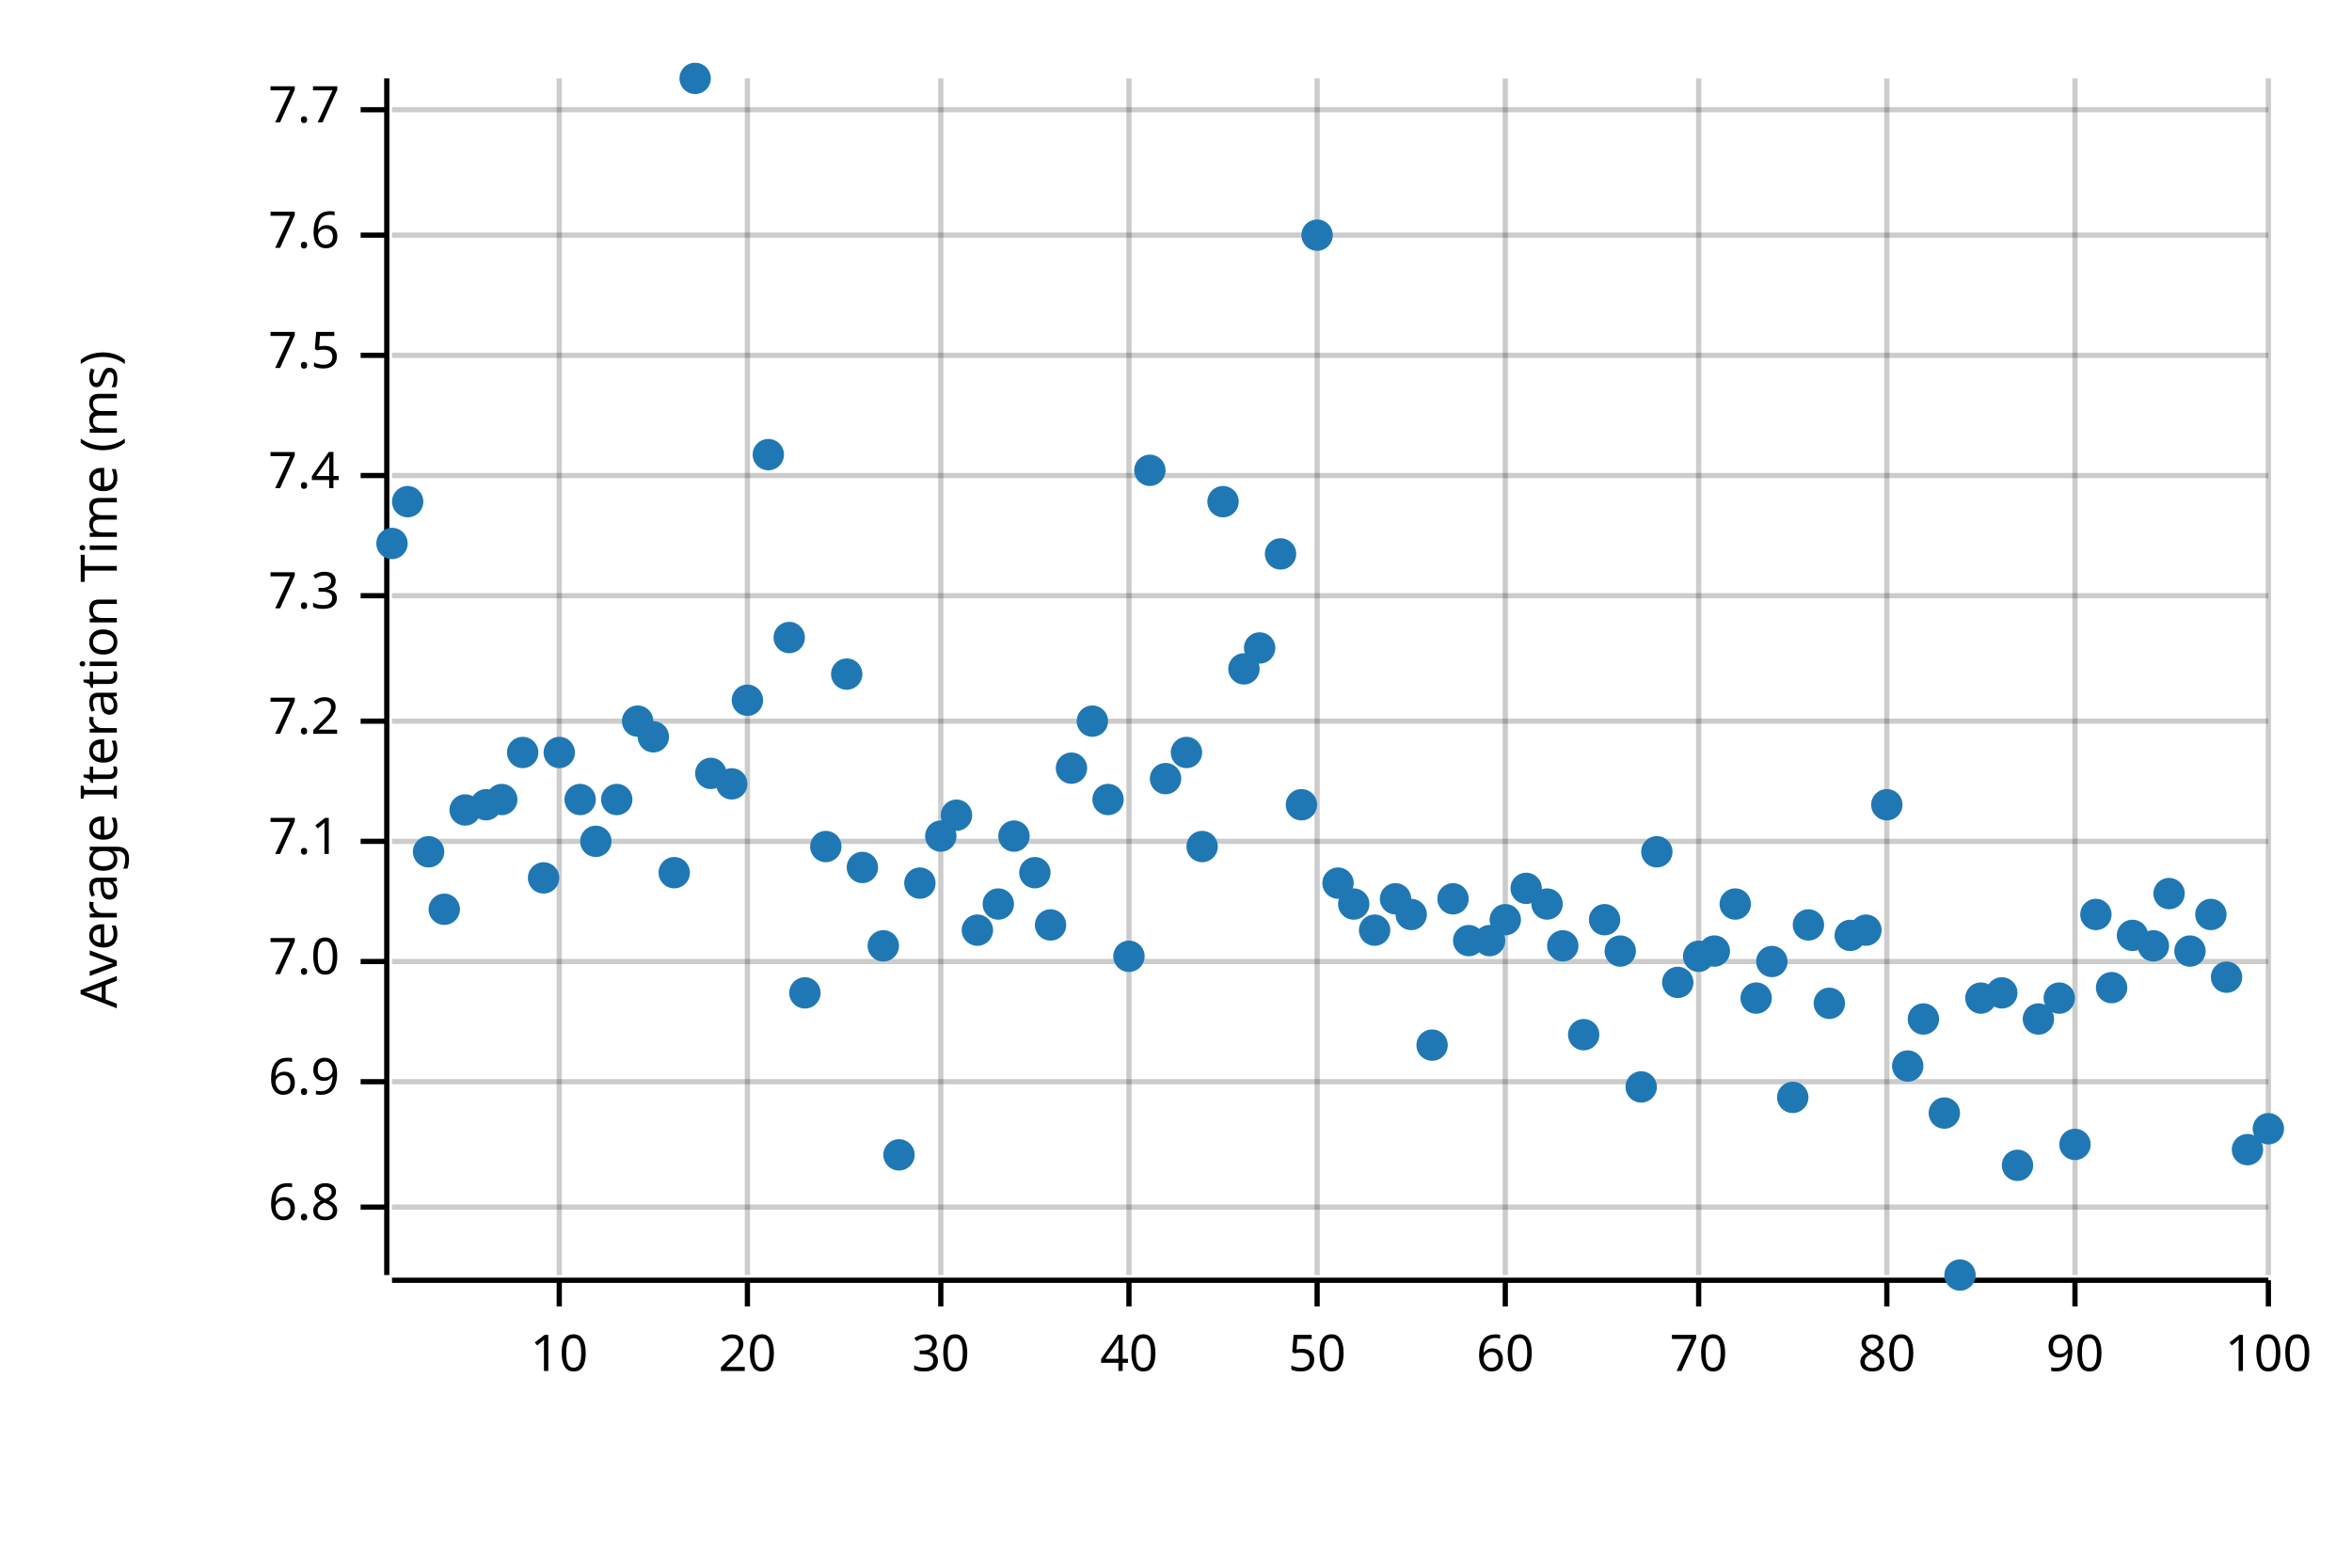
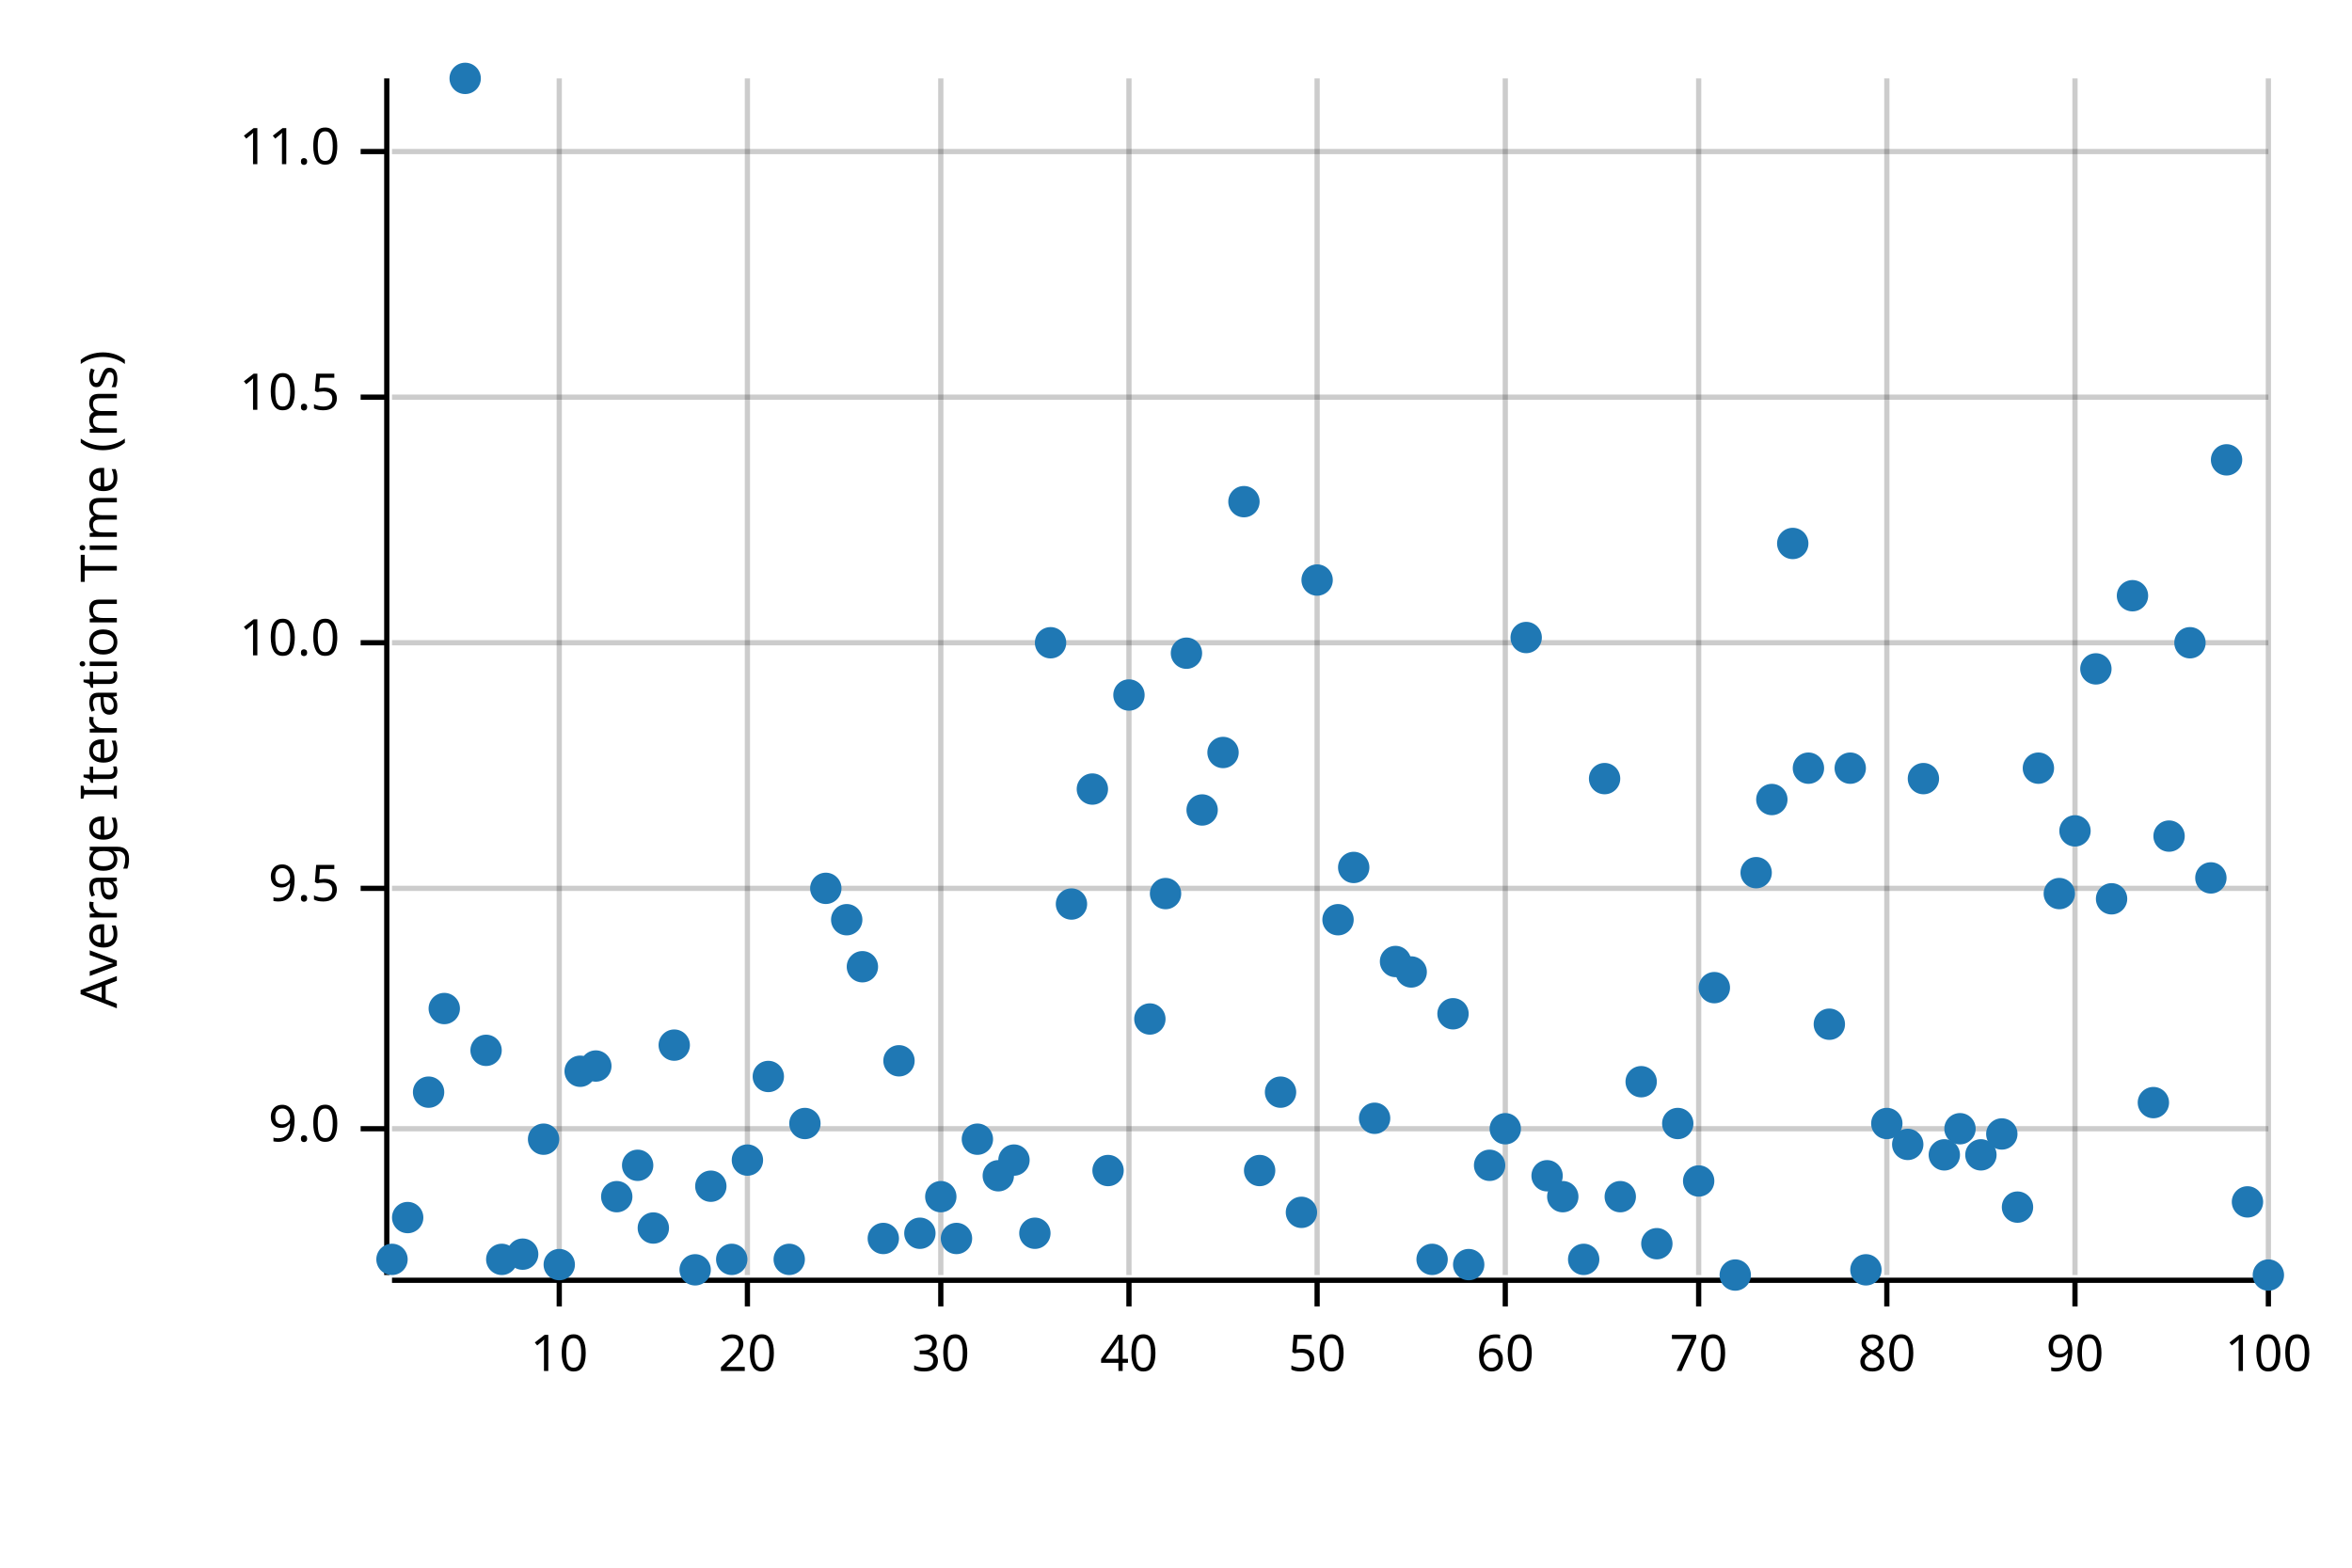
<svg xmlns="http://www.w3.org/2000/svg" width="450" height="300" viewBox="0 0 450 300">
  <text x="15" y="130" dy="0.76em" text-anchor="middle" font-family="sans-serif" font-size="9.677" opacity="1" fill="#000000" transform="rotate(270, 15, 130)">
Average Iteration Time (ms)
</text>
  <line opacity="0.2" stroke="#000000" stroke-width="1" x1="107" y1="244" x2="107" y2="15" />
  <line opacity="0.2" stroke="#000000" stroke-width="1" x1="143" y1="244" x2="143" y2="15" />
  <line opacity="0.2" stroke="#000000" stroke-width="1" x1="180" y1="244" x2="180" y2="15" />
  <line opacity="0.2" stroke="#000000" stroke-width="1" x1="216" y1="244" x2="216" y2="15" />
  <line opacity="0.2" stroke="#000000" stroke-width="1" x1="252" y1="244" x2="252" y2="15" />
  <line opacity="0.2" stroke="#000000" stroke-width="1" x1="288" y1="244" x2="288" y2="15" />
  <line opacity="0.2" stroke="#000000" stroke-width="1" x1="325" y1="244" x2="325" y2="15" />
  <line opacity="0.2" stroke="#000000" stroke-width="1" x1="361" y1="244" x2="361" y2="15" />
  <line opacity="0.2" stroke="#000000" stroke-width="1" x1="397" y1="244" x2="397" y2="15" />
  <line opacity="0.2" stroke="#000000" stroke-width="1" x1="434" y1="244" x2="434" y2="15" />
-   <line opacity="0.2" stroke="#000000" stroke-width="1" x1="75" y1="231" x2="434" y2="231" />
-   <line opacity="0.2" stroke="#000000" stroke-width="1" x1="75" y1="207" x2="434" y2="207" />
-   <line opacity="0.2" stroke="#000000" stroke-width="1" x1="75" y1="184" x2="434" y2="184" />
-   <line opacity="0.2" stroke="#000000" stroke-width="1" x1="75" y1="161" x2="434" y2="161" />
-   <line opacity="0.2" stroke="#000000" stroke-width="1" x1="75" y1="138" x2="434" y2="138" />
-   <line opacity="0.2" stroke="#000000" stroke-width="1" x1="75" y1="114" x2="434" y2="114" />
-   <line opacity="0.2" stroke="#000000" stroke-width="1" x1="75" y1="91" x2="434" y2="91" />
-   <line opacity="0.2" stroke="#000000" stroke-width="1" x1="75" y1="68" x2="434" y2="68" />
-   <line opacity="0.2" stroke="#000000" stroke-width="1" x1="75" y1="45" x2="434" y2="45" />
-   <line opacity="0.2" stroke="#000000" stroke-width="1" x1="75" y1="21" x2="434" y2="21" />
+   <line opacity="0.2" stroke="#000000" stroke-width="1" x1="75" y1="216" x2="434" y2="216" />
+   <line opacity="0.2" stroke="#000000" stroke-width="1" x1="75" y1="170" x2="434" y2="170" />
+   <line opacity="0.2" stroke="#000000" stroke-width="1" x1="75" y1="123" x2="434" y2="123" />
+   <line opacity="0.2" stroke="#000000" stroke-width="1" x1="75" y1="76" x2="434" y2="76" />
+   <line opacity="0.2" stroke="#000000" stroke-width="1" x1="75" y1="29" x2="434" y2="29" />
  <polyline fill="none" opacity="1" stroke="#000000" stroke-width="1" points="74,15 74,244 " />
-   <text x="65" y="231" dy="0.5ex" text-anchor="end" font-family="sans-serif" font-size="9.677" opacity="1" fill="#000000">
- 6.8
+   <text x="65" y="216" dy="0.5ex" text-anchor="end" font-family="sans-serif" font-size="9.677" opacity="1" fill="#000000">
+ 9.0
</text>
-   <polyline fill="none" opacity="1" stroke="#000000" stroke-width="1" points="69,231 74,231 " />
-   <text x="65" y="207" dy="0.5ex" text-anchor="end" font-family="sans-serif" font-size="9.677" opacity="1" fill="#000000">
- 6.9
+   <polyline fill="none" opacity="1" stroke="#000000" stroke-width="1" points="69,216 74,216 " />
+   <text x="65" y="170" dy="0.5ex" text-anchor="end" font-family="sans-serif" font-size="9.677" opacity="1" fill="#000000">
+ 9.5
</text>
-   <polyline fill="none" opacity="1" stroke="#000000" stroke-width="1" points="69,207 74,207 " />
-   <text x="65" y="184" dy="0.5ex" text-anchor="end" font-family="sans-serif" font-size="9.677" opacity="1" fill="#000000">
- 7.0
+   <polyline fill="none" opacity="1" stroke="#000000" stroke-width="1" points="69,170 74,170 " />
+   <text x="65" y="123" dy="0.5ex" text-anchor="end" font-family="sans-serif" font-size="9.677" opacity="1" fill="#000000">
+ 10.0
</text>
-   <polyline fill="none" opacity="1" stroke="#000000" stroke-width="1" points="69,184 74,184 " />
-   <text x="65" y="161" dy="0.5ex" text-anchor="end" font-family="sans-serif" font-size="9.677" opacity="1" fill="#000000">
- 7.1
+   <polyline fill="none" opacity="1" stroke="#000000" stroke-width="1" points="69,123 74,123 " />
+   <text x="65" y="76" dy="0.5ex" text-anchor="end" font-family="sans-serif" font-size="9.677" opacity="1" fill="#000000">
+ 10.5
</text>
-   <polyline fill="none" opacity="1" stroke="#000000" stroke-width="1" points="69,161 74,161 " />
-   <text x="65" y="138" dy="0.5ex" text-anchor="end" font-family="sans-serif" font-size="9.677" opacity="1" fill="#000000">
- 7.2
+   <polyline fill="none" opacity="1" stroke="#000000" stroke-width="1" points="69,76 74,76 " />
+   <text x="65" y="29" dy="0.5ex" text-anchor="end" font-family="sans-serif" font-size="9.677" opacity="1" fill="#000000">
+ 11.0
</text>
-   <polyline fill="none" opacity="1" stroke="#000000" stroke-width="1" points="69,138 74,138 " />
-   <text x="65" y="114" dy="0.5ex" text-anchor="end" font-family="sans-serif" font-size="9.677" opacity="1" fill="#000000">
- 7.3
- </text>
-   <polyline fill="none" opacity="1" stroke="#000000" stroke-width="1" points="69,114 74,114 " />
-   <text x="65" y="91" dy="0.5ex" text-anchor="end" font-family="sans-serif" font-size="9.677" opacity="1" fill="#000000">
- 7.4
- </text>
-   <polyline fill="none" opacity="1" stroke="#000000" stroke-width="1" points="69,91 74,91 " />
-   <text x="65" y="68" dy="0.5ex" text-anchor="end" font-family="sans-serif" font-size="9.677" opacity="1" fill="#000000">
- 7.5
- </text>
-   <polyline fill="none" opacity="1" stroke="#000000" stroke-width="1" points="69,68 74,68 " />
-   <text x="65" y="45" dy="0.5ex" text-anchor="end" font-family="sans-serif" font-size="9.677" opacity="1" fill="#000000">
- 7.6
- </text>
-   <polyline fill="none" opacity="1" stroke="#000000" stroke-width="1" points="69,45 74,45 " />
-   <text x="65" y="21" dy="0.5ex" text-anchor="end" font-family="sans-serif" font-size="9.677" opacity="1" fill="#000000">
- 7.7
- </text>
-   <polyline fill="none" opacity="1" stroke="#000000" stroke-width="1" points="69,21 74,21 " />
+   <polyline fill="none" opacity="1" stroke="#000000" stroke-width="1" points="69,29 74,29 " />
  <polyline fill="none" opacity="1" stroke="#000000" stroke-width="1" points="75,245 434,245 " />
  <text x="107" y="255" dy="0.76em" text-anchor="middle" font-family="sans-serif" font-size="9.677" opacity="1" fill="#000000">
10
</text>
  <polyline fill="none" opacity="1" stroke="#000000" stroke-width="1" points="107,245 107,250 " />
  <text x="143" y="255" dy="0.76em" text-anchor="middle" font-family="sans-serif" font-size="9.677" opacity="1" fill="#000000">
20
</text>
  <polyline fill="none" opacity="1" stroke="#000000" stroke-width="1" points="143,245 143,250 " />
  <text x="180" y="255" dy="0.76em" text-anchor="middle" font-family="sans-serif" font-size="9.677" opacity="1" fill="#000000">
30
</text>
  <polyline fill="none" opacity="1" stroke="#000000" stroke-width="1" points="180,245 180,250 " />
  <text x="216" y="255" dy="0.76em" text-anchor="middle" font-family="sans-serif" font-size="9.677" opacity="1" fill="#000000">
40
</text>
  <polyline fill="none" opacity="1" stroke="#000000" stroke-width="1" points="216,245 216,250 " />
  <text x="252" y="255" dy="0.76em" text-anchor="middle" font-family="sans-serif" font-size="9.677" opacity="1" fill="#000000">
50
</text>
  <polyline fill="none" opacity="1" stroke="#000000" stroke-width="1" points="252,245 252,250 " />
  <text x="288" y="255" dy="0.76em" text-anchor="middle" font-family="sans-serif" font-size="9.677" opacity="1" fill="#000000">
60
</text>
  <polyline fill="none" opacity="1" stroke="#000000" stroke-width="1" points="288,245 288,250 " />
  <text x="325" y="255" dy="0.76em" text-anchor="middle" font-family="sans-serif" font-size="9.677" opacity="1" fill="#000000">
70
</text>
  <polyline fill="none" opacity="1" stroke="#000000" stroke-width="1" points="325,245 325,250 " />
  <text x="361" y="255" dy="0.76em" text-anchor="middle" font-family="sans-serif" font-size="9.677" opacity="1" fill="#000000">
80
</text>
  <polyline fill="none" opacity="1" stroke="#000000" stroke-width="1" points="361,245 361,250 " />
  <text x="397" y="255" dy="0.76em" text-anchor="middle" font-family="sans-serif" font-size="9.677" opacity="1" fill="#000000">
90
</text>
  <polyline fill="none" opacity="1" stroke="#000000" stroke-width="1" points="397,245 397,250 " />
  <text x="434" y="255" dy="0.76em" text-anchor="middle" font-family="sans-serif" font-size="9.677" opacity="1" fill="#000000">
100
</text>
  <polyline fill="none" opacity="1" stroke="#000000" stroke-width="1" points="434,245 434,250 " />
-   <circle cx="75" cy="104" r="3" opacity="1" fill="#1F78B4" stroke="none" stroke-width="1" />
-   <circle cx="78" cy="96" r="3" opacity="1" fill="#1F78B4" stroke="none" stroke-width="1" />
-   <circle cx="82" cy="163" r="3" opacity="1" fill="#1F78B4" stroke="none" stroke-width="1" />
-   <circle cx="85" cy="174" r="3" opacity="1" fill="#1F78B4" stroke="none" stroke-width="1" />
-   <circle cx="89" cy="155" r="3" opacity="1" fill="#1F78B4" stroke="none" stroke-width="1" />
-   <circle cx="93" cy="154" r="3" opacity="1" fill="#1F78B4" stroke="none" stroke-width="1" />
-   <circle cx="96" cy="153" r="3" opacity="1" fill="#1F78B4" stroke="none" stroke-width="1" />
-   <circle cx="100" cy="144" r="3" opacity="1" fill="#1F78B4" stroke="none" stroke-width="1" />
-   <circle cx="104" cy="168" r="3" opacity="1" fill="#1F78B4" stroke="none" stroke-width="1" />
-   <circle cx="107" cy="144" r="3" opacity="1" fill="#1F78B4" stroke="none" stroke-width="1" />
-   <circle cx="111" cy="153" r="3" opacity="1" fill="#1F78B4" stroke="none" stroke-width="1" />
-   <circle cx="114" cy="161" r="3" opacity="1" fill="#1F78B4" stroke="none" stroke-width="1" />
-   <circle cx="118" cy="153" r="3" opacity="1" fill="#1F78B4" stroke="none" stroke-width="1" />
-   <circle cx="122" cy="138" r="3" opacity="1" fill="#1F78B4" stroke="none" stroke-width="1" />
-   <circle cx="125" cy="141" r="3" opacity="1" fill="#1F78B4" stroke="none" stroke-width="1" />
-   <circle cx="129" cy="167" r="3" opacity="1" fill="#1F78B4" stroke="none" stroke-width="1" />
-   <circle cx="133" cy="15" r="3" opacity="1" fill="#1F78B4" stroke="none" stroke-width="1" />
-   <circle cx="136" cy="148" r="3" opacity="1" fill="#1F78B4" stroke="none" stroke-width="1" />
-   <circle cx="140" cy="150" r="3" opacity="1" fill="#1F78B4" stroke="none" stroke-width="1" />
-   <circle cx="143" cy="134" r="3" opacity="1" fill="#1F78B4" stroke="none" stroke-width="1" />
-   <circle cx="147" cy="87" r="3" opacity="1" fill="#1F78B4" stroke="none" stroke-width="1" />
-   <circle cx="151" cy="122" r="3" opacity="1" fill="#1F78B4" stroke="none" stroke-width="1" />
-   <circle cx="154" cy="190" r="3" opacity="1" fill="#1F78B4" stroke="none" stroke-width="1" />
-   <circle cx="158" cy="162" r="3" opacity="1" fill="#1F78B4" stroke="none" stroke-width="1" />
-   <circle cx="162" cy="129" r="3" opacity="1" fill="#1F78B4" stroke="none" stroke-width="1" />
-   <circle cx="165" cy="166" r="3" opacity="1" fill="#1F78B4" stroke="none" stroke-width="1" />
-   <circle cx="169" cy="181" r="3" opacity="1" fill="#1F78B4" stroke="none" stroke-width="1" />
-   <circle cx="172" cy="221" r="3" opacity="1" fill="#1F78B4" stroke="none" stroke-width="1" />
-   <circle cx="176" cy="169" r="3" opacity="1" fill="#1F78B4" stroke="none" stroke-width="1" />
-   <circle cx="180" cy="160" r="3" opacity="1" fill="#1F78B4" stroke="none" stroke-width="1" />
-   <circle cx="183" cy="156" r="3" opacity="1" fill="#1F78B4" stroke="none" stroke-width="1" />
-   <circle cx="187" cy="178" r="3" opacity="1" fill="#1F78B4" stroke="none" stroke-width="1" />
-   <circle cx="191" cy="173" r="3" opacity="1" fill="#1F78B4" stroke="none" stroke-width="1" />
-   <circle cx="194" cy="160" r="3" opacity="1" fill="#1F78B4" stroke="none" stroke-width="1" />
-   <circle cx="198" cy="167" r="3" opacity="1" fill="#1F78B4" stroke="none" stroke-width="1" />
-   <circle cx="201" cy="177" r="3" opacity="1" fill="#1F78B4" stroke="none" stroke-width="1" />
-   <circle cx="205" cy="147" r="3" opacity="1" fill="#1F78B4" stroke="none" stroke-width="1" />
-   <circle cx="209" cy="138" r="3" opacity="1" fill="#1F78B4" stroke="none" stroke-width="1" />
-   <circle cx="212" cy="153" r="3" opacity="1" fill="#1F78B4" stroke="none" stroke-width="1" />
-   <circle cx="216" cy="183" r="3" opacity="1" fill="#1F78B4" stroke="none" stroke-width="1" />
-   <circle cx="220" cy="90" r="3" opacity="1" fill="#1F78B4" stroke="none" stroke-width="1" />
-   <circle cx="223" cy="149" r="3" opacity="1" fill="#1F78B4" stroke="none" stroke-width="1" />
-   <circle cx="227" cy="144" r="3" opacity="1" fill="#1F78B4" stroke="none" stroke-width="1" />
-   <circle cx="230" cy="162" r="3" opacity="1" fill="#1F78B4" stroke="none" stroke-width="1" />
-   <circle cx="234" cy="96" r="3" opacity="1" fill="#1F78B4" stroke="none" stroke-width="1" />
-   <circle cx="238" cy="128" r="3" opacity="1" fill="#1F78B4" stroke="none" stroke-width="1" />
-   <circle cx="241" cy="124" r="3" opacity="1" fill="#1F78B4" stroke="none" stroke-width="1" />
-   <circle cx="245" cy="106" r="3" opacity="1" fill="#1F78B4" stroke="none" stroke-width="1" />
-   <circle cx="249" cy="154" r="3" opacity="1" fill="#1F78B4" stroke="none" stroke-width="1" />
-   <circle cx="252" cy="45" r="3" opacity="1" fill="#1F78B4" stroke="none" stroke-width="1" />
-   <circle cx="256" cy="169" r="3" opacity="1" fill="#1F78B4" stroke="none" stroke-width="1" />
-   <circle cx="259" cy="173" r="3" opacity="1" fill="#1F78B4" stroke="none" stroke-width="1" />
-   <circle cx="263" cy="178" r="3" opacity="1" fill="#1F78B4" stroke="none" stroke-width="1" />
-   <circle cx="267" cy="172" r="3" opacity="1" fill="#1F78B4" stroke="none" stroke-width="1" />
-   <circle cx="270" cy="175" r="3" opacity="1" fill="#1F78B4" stroke="none" stroke-width="1" />
-   <circle cx="274" cy="200" r="3" opacity="1" fill="#1F78B4" stroke="none" stroke-width="1" />
-   <circle cx="278" cy="172" r="3" opacity="1" fill="#1F78B4" stroke="none" stroke-width="1" />
-   <circle cx="281" cy="180" r="3" opacity="1" fill="#1F78B4" stroke="none" stroke-width="1" />
-   <circle cx="285" cy="180" r="3" opacity="1" fill="#1F78B4" stroke="none" stroke-width="1" />
-   <circle cx="288" cy="176" r="3" opacity="1" fill="#1F78B4" stroke="none" stroke-width="1" />
-   <circle cx="292" cy="170" r="3" opacity="1" fill="#1F78B4" stroke="none" stroke-width="1" />
-   <circle cx="296" cy="173" r="3" opacity="1" fill="#1F78B4" stroke="none" stroke-width="1" />
-   <circle cx="299" cy="181" r="3" opacity="1" fill="#1F78B4" stroke="none" stroke-width="1" />
-   <circle cx="303" cy="198" r="3" opacity="1" fill="#1F78B4" stroke="none" stroke-width="1" />
-   <circle cx="307" cy="176" r="3" opacity="1" fill="#1F78B4" stroke="none" stroke-width="1" />
-   <circle cx="310" cy="182" r="3" opacity="1" fill="#1F78B4" stroke="none" stroke-width="1" />
-   <circle cx="314" cy="208" r="3" opacity="1" fill="#1F78B4" stroke="none" stroke-width="1" />
-   <circle cx="317" cy="163" r="3" opacity="1" fill="#1F78B4" stroke="none" stroke-width="1" />
-   <circle cx="321" cy="188" r="3" opacity="1" fill="#1F78B4" stroke="none" stroke-width="1" />
-   <circle cx="325" cy="183" r="3" opacity="1" fill="#1F78B4" stroke="none" stroke-width="1" />
-   <circle cx="328" cy="182" r="3" opacity="1" fill="#1F78B4" stroke="none" stroke-width="1" />
-   <circle cx="332" cy="173" r="3" opacity="1" fill="#1F78B4" stroke="none" stroke-width="1" />
-   <circle cx="336" cy="191" r="3" opacity="1" fill="#1F78B4" stroke="none" stroke-width="1" />
-   <circle cx="339" cy="184" r="3" opacity="1" fill="#1F78B4" stroke="none" stroke-width="1" />
-   <circle cx="343" cy="210" r="3" opacity="1" fill="#1F78B4" stroke="none" stroke-width="1" />
-   <circle cx="346" cy="177" r="3" opacity="1" fill="#1F78B4" stroke="none" stroke-width="1" />
-   <circle cx="350" cy="192" r="3" opacity="1" fill="#1F78B4" stroke="none" stroke-width="1" />
-   <circle cx="354" cy="179" r="3" opacity="1" fill="#1F78B4" stroke="none" stroke-width="1" />
-   <circle cx="357" cy="178" r="3" opacity="1" fill="#1F78B4" stroke="none" stroke-width="1" />
-   <circle cx="361" cy="154" r="3" opacity="1" fill="#1F78B4" stroke="none" stroke-width="1" />
-   <circle cx="365" cy="204" r="3" opacity="1" fill="#1F78B4" stroke="none" stroke-width="1" />
-   <circle cx="368" cy="195" r="3" opacity="1" fill="#1F78B4" stroke="none" stroke-width="1" />
-   <circle cx="372" cy="213" r="3" opacity="1" fill="#1F78B4" stroke="none" stroke-width="1" />
-   <circle cx="375" cy="244" r="3" opacity="1" fill="#1F78B4" stroke="none" stroke-width="1" />
-   <circle cx="379" cy="191" r="3" opacity="1" fill="#1F78B4" stroke="none" stroke-width="1" />
-   <circle cx="383" cy="190" r="3" opacity="1" fill="#1F78B4" stroke="none" stroke-width="1" />
-   <circle cx="386" cy="223" r="3" opacity="1" fill="#1F78B4" stroke="none" stroke-width="1" />
-   <circle cx="390" cy="195" r="3" opacity="1" fill="#1F78B4" stroke="none" stroke-width="1" />
-   <circle cx="394" cy="191" r="3" opacity="1" fill="#1F78B4" stroke="none" stroke-width="1" />
-   <circle cx="397" cy="219" r="3" opacity="1" fill="#1F78B4" stroke="none" stroke-width="1" />
-   <circle cx="401" cy="175" r="3" opacity="1" fill="#1F78B4" stroke="none" stroke-width="1" />
-   <circle cx="404" cy="189" r="3" opacity="1" fill="#1F78B4" stroke="none" stroke-width="1" />
-   <circle cx="408" cy="179" r="3" opacity="1" fill="#1F78B4" stroke="none" stroke-width="1" />
-   <circle cx="412" cy="181" r="3" opacity="1" fill="#1F78B4" stroke="none" stroke-width="1" />
-   <circle cx="415" cy="171" r="3" opacity="1" fill="#1F78B4" stroke="none" stroke-width="1" />
-   <circle cx="419" cy="182" r="3" opacity="1" fill="#1F78B4" stroke="none" stroke-width="1" />
-   <circle cx="423" cy="175" r="3" opacity="1" fill="#1F78B4" stroke="none" stroke-width="1" />
-   <circle cx="426" cy="187" r="3" opacity="1" fill="#1F78B4" stroke="none" stroke-width="1" />
-   <circle cx="430" cy="220" r="3" opacity="1" fill="#1F78B4" stroke="none" stroke-width="1" />
-   <circle cx="434" cy="216" r="3" opacity="1" fill="#1F78B4" stroke="none" stroke-width="1" />
+   <circle cx="75" cy="241" r="3" opacity="1" fill="#1F78B4" stroke="none" stroke-width="1" />
+   <circle cx="78" cy="233" r="3" opacity="1" fill="#1F78B4" stroke="none" stroke-width="1" />
+   <circle cx="82" cy="209" r="3" opacity="1" fill="#1F78B4" stroke="none" stroke-width="1" />
+   <circle cx="85" cy="193" r="3" opacity="1" fill="#1F78B4" stroke="none" stroke-width="1" />
+   <circle cx="89" cy="15" r="3" opacity="1" fill="#1F78B4" stroke="none" stroke-width="1" />
+   <circle cx="93" cy="201" r="3" opacity="1" fill="#1F78B4" stroke="none" stroke-width="1" />
+   <circle cx="96" cy="241" r="3" opacity="1" fill="#1F78B4" stroke="none" stroke-width="1" />
+   <circle cx="100" cy="240" r="3" opacity="1" fill="#1F78B4" stroke="none" stroke-width="1" />
+   <circle cx="104" cy="218" r="3" opacity="1" fill="#1F78B4" stroke="none" stroke-width="1" />
+   <circle cx="107" cy="242" r="3" opacity="1" fill="#1F78B4" stroke="none" stroke-width="1" />
+   <circle cx="111" cy="205" r="3" opacity="1" fill="#1F78B4" stroke="none" stroke-width="1" />
+   <circle cx="114" cy="204" r="3" opacity="1" fill="#1F78B4" stroke="none" stroke-width="1" />
+   <circle cx="118" cy="229" r="3" opacity="1" fill="#1F78B4" stroke="none" stroke-width="1" />
+   <circle cx="122" cy="223" r="3" opacity="1" fill="#1F78B4" stroke="none" stroke-width="1" />
+   <circle cx="125" cy="235" r="3" opacity="1" fill="#1F78B4" stroke="none" stroke-width="1" />
+   <circle cx="129" cy="200" r="3" opacity="1" fill="#1F78B4" stroke="none" stroke-width="1" />
+   <circle cx="133" cy="243" r="3" opacity="1" fill="#1F78B4" stroke="none" stroke-width="1" />
+   <circle cx="136" cy="227" r="3" opacity="1" fill="#1F78B4" stroke="none" stroke-width="1" />
+   <circle cx="140" cy="241" r="3" opacity="1" fill="#1F78B4" stroke="none" stroke-width="1" />
+   <circle cx="143" cy="222" r="3" opacity="1" fill="#1F78B4" stroke="none" stroke-width="1" />
+   <circle cx="147" cy="206" r="3" opacity="1" fill="#1F78B4" stroke="none" stroke-width="1" />
+   <circle cx="151" cy="241" r="3" opacity="1" fill="#1F78B4" stroke="none" stroke-width="1" />
+   <circle cx="154" cy="215" r="3" opacity="1" fill="#1F78B4" stroke="none" stroke-width="1" />
+   <circle cx="158" cy="170" r="3" opacity="1" fill="#1F78B4" stroke="none" stroke-width="1" />
+   <circle cx="162" cy="176" r="3" opacity="1" fill="#1F78B4" stroke="none" stroke-width="1" />
+   <circle cx="165" cy="185" r="3" opacity="1" fill="#1F78B4" stroke="none" stroke-width="1" />
+   <circle cx="169" cy="237" r="3" opacity="1" fill="#1F78B4" stroke="none" stroke-width="1" />
+   <circle cx="172" cy="203" r="3" opacity="1" fill="#1F78B4" stroke="none" stroke-width="1" />
+   <circle cx="176" cy="236" r="3" opacity="1" fill="#1F78B4" stroke="none" stroke-width="1" />
+   <circle cx="180" cy="229" r="3" opacity="1" fill="#1F78B4" stroke="none" stroke-width="1" />
+   <circle cx="183" cy="237" r="3" opacity="1" fill="#1F78B4" stroke="none" stroke-width="1" />
+   <circle cx="187" cy="218" r="3" opacity="1" fill="#1F78B4" stroke="none" stroke-width="1" />
+   <circle cx="191" cy="225" r="3" opacity="1" fill="#1F78B4" stroke="none" stroke-width="1" />
+   <circle cx="194" cy="222" r="3" opacity="1" fill="#1F78B4" stroke="none" stroke-width="1" />
+   <circle cx="198" cy="236" r="3" opacity="1" fill="#1F78B4" stroke="none" stroke-width="1" />
+   <circle cx="201" cy="123" r="3" opacity="1" fill="#1F78B4" stroke="none" stroke-width="1" />
+   <circle cx="205" cy="173" r="3" opacity="1" fill="#1F78B4" stroke="none" stroke-width="1" />
+   <circle cx="209" cy="151" r="3" opacity="1" fill="#1F78B4" stroke="none" stroke-width="1" />
+   <circle cx="212" cy="224" r="3" opacity="1" fill="#1F78B4" stroke="none" stroke-width="1" />
+   <circle cx="216" cy="133" r="3" opacity="1" fill="#1F78B4" stroke="none" stroke-width="1" />
+   <circle cx="220" cy="195" r="3" opacity="1" fill="#1F78B4" stroke="none" stroke-width="1" />
+   <circle cx="223" cy="171" r="3" opacity="1" fill="#1F78B4" stroke="none" stroke-width="1" />
+   <circle cx="227" cy="125" r="3" opacity="1" fill="#1F78B4" stroke="none" stroke-width="1" />
+   <circle cx="230" cy="155" r="3" opacity="1" fill="#1F78B4" stroke="none" stroke-width="1" />
+   <circle cx="234" cy="144" r="3" opacity="1" fill="#1F78B4" stroke="none" stroke-width="1" />
+   <circle cx="238" cy="96" r="3" opacity="1" fill="#1F78B4" stroke="none" stroke-width="1" />
+   <circle cx="241" cy="224" r="3" opacity="1" fill="#1F78B4" stroke="none" stroke-width="1" />
+   <circle cx="245" cy="209" r="3" opacity="1" fill="#1F78B4" stroke="none" stroke-width="1" />
+   <circle cx="249" cy="232" r="3" opacity="1" fill="#1F78B4" stroke="none" stroke-width="1" />
+   <circle cx="252" cy="111" r="3" opacity="1" fill="#1F78B4" stroke="none" stroke-width="1" />
+   <circle cx="256" cy="176" r="3" opacity="1" fill="#1F78B4" stroke="none" stroke-width="1" />
+   <circle cx="259" cy="166" r="3" opacity="1" fill="#1F78B4" stroke="none" stroke-width="1" />
+   <circle cx="263" cy="214" r="3" opacity="1" fill="#1F78B4" stroke="none" stroke-width="1" />
+   <circle cx="267" cy="184" r="3" opacity="1" fill="#1F78B4" stroke="none" stroke-width="1" />
+   <circle cx="270" cy="186" r="3" opacity="1" fill="#1F78B4" stroke="none" stroke-width="1" />
+   <circle cx="274" cy="241" r="3" opacity="1" fill="#1F78B4" stroke="none" stroke-width="1" />
+   <circle cx="278" cy="194" r="3" opacity="1" fill="#1F78B4" stroke="none" stroke-width="1" />
+   <circle cx="281" cy="242" r="3" opacity="1" fill="#1F78B4" stroke="none" stroke-width="1" />
+   <circle cx="285" cy="223" r="3" opacity="1" fill="#1F78B4" stroke="none" stroke-width="1" />
+   <circle cx="288" cy="216" r="3" opacity="1" fill="#1F78B4" stroke="none" stroke-width="1" />
+   <circle cx="292" cy="122" r="3" opacity="1" fill="#1F78B4" stroke="none" stroke-width="1" />
+   <circle cx="296" cy="225" r="3" opacity="1" fill="#1F78B4" stroke="none" stroke-width="1" />
+   <circle cx="299" cy="229" r="3" opacity="1" fill="#1F78B4" stroke="none" stroke-width="1" />
+   <circle cx="303" cy="241" r="3" opacity="1" fill="#1F78B4" stroke="none" stroke-width="1" />
+   <circle cx="307" cy="149" r="3" opacity="1" fill="#1F78B4" stroke="none" stroke-width="1" />
+   <circle cx="310" cy="229" r="3" opacity="1" fill="#1F78B4" stroke="none" stroke-width="1" />
+   <circle cx="314" cy="207" r="3" opacity="1" fill="#1F78B4" stroke="none" stroke-width="1" />
+   <circle cx="317" cy="238" r="3" opacity="1" fill="#1F78B4" stroke="none" stroke-width="1" />
+   <circle cx="321" cy="215" r="3" opacity="1" fill="#1F78B4" stroke="none" stroke-width="1" />
+   <circle cx="325" cy="226" r="3" opacity="1" fill="#1F78B4" stroke="none" stroke-width="1" />
+   <circle cx="328" cy="189" r="3" opacity="1" fill="#1F78B4" stroke="none" stroke-width="1" />
+   <circle cx="332" cy="244" r="3" opacity="1" fill="#1F78B4" stroke="none" stroke-width="1" />
+   <circle cx="336" cy="167" r="3" opacity="1" fill="#1F78B4" stroke="none" stroke-width="1" />
+   <circle cx="339" cy="153" r="3" opacity="1" fill="#1F78B4" stroke="none" stroke-width="1" />
+   <circle cx="343" cy="104" r="3" opacity="1" fill="#1F78B4" stroke="none" stroke-width="1" />
+   <circle cx="346" cy="147" r="3" opacity="1" fill="#1F78B4" stroke="none" stroke-width="1" />
+   <circle cx="350" cy="196" r="3" opacity="1" fill="#1F78B4" stroke="none" stroke-width="1" />
+   <circle cx="354" cy="147" r="3" opacity="1" fill="#1F78B4" stroke="none" stroke-width="1" />
+   <circle cx="357" cy="243" r="3" opacity="1" fill="#1F78B4" stroke="none" stroke-width="1" />
+   <circle cx="361" cy="215" r="3" opacity="1" fill="#1F78B4" stroke="none" stroke-width="1" />
+   <circle cx="365" cy="219" r="3" opacity="1" fill="#1F78B4" stroke="none" stroke-width="1" />
+   <circle cx="368" cy="149" r="3" opacity="1" fill="#1F78B4" stroke="none" stroke-width="1" />
+   <circle cx="372" cy="221" r="3" opacity="1" fill="#1F78B4" stroke="none" stroke-width="1" />
+   <circle cx="375" cy="216" r="3" opacity="1" fill="#1F78B4" stroke="none" stroke-width="1" />
+   <circle cx="379" cy="221" r="3" opacity="1" fill="#1F78B4" stroke="none" stroke-width="1" />
+   <circle cx="383" cy="217" r="3" opacity="1" fill="#1F78B4" stroke="none" stroke-width="1" />
+   <circle cx="386" cy="231" r="3" opacity="1" fill="#1F78B4" stroke="none" stroke-width="1" />
+   <circle cx="390" cy="147" r="3" opacity="1" fill="#1F78B4" stroke="none" stroke-width="1" />
+   <circle cx="394" cy="171" r="3" opacity="1" fill="#1F78B4" stroke="none" stroke-width="1" />
+   <circle cx="397" cy="159" r="3" opacity="1" fill="#1F78B4" stroke="none" stroke-width="1" />
+   <circle cx="401" cy="128" r="3" opacity="1" fill="#1F78B4" stroke="none" stroke-width="1" />
+   <circle cx="404" cy="172" r="3" opacity="1" fill="#1F78B4" stroke="none" stroke-width="1" />
+   <circle cx="408" cy="114" r="3" opacity="1" fill="#1F78B4" stroke="none" stroke-width="1" />
+   <circle cx="412" cy="211" r="3" opacity="1" fill="#1F78B4" stroke="none" stroke-width="1" />
+   <circle cx="415" cy="160" r="3" opacity="1" fill="#1F78B4" stroke="none" stroke-width="1" />
+   <circle cx="419" cy="123" r="3" opacity="1" fill="#1F78B4" stroke="none" stroke-width="1" />
+   <circle cx="423" cy="168" r="3" opacity="1" fill="#1F78B4" stroke="none" stroke-width="1" />
+   <circle cx="426" cy="88" r="3" opacity="1" fill="#1F78B4" stroke="none" stroke-width="1" />
+   <circle cx="430" cy="230" r="3" opacity="1" fill="#1F78B4" stroke="none" stroke-width="1" />
+   <circle cx="434" cy="244" r="3" opacity="1" fill="#1F78B4" stroke="none" stroke-width="1" />
</svg>
